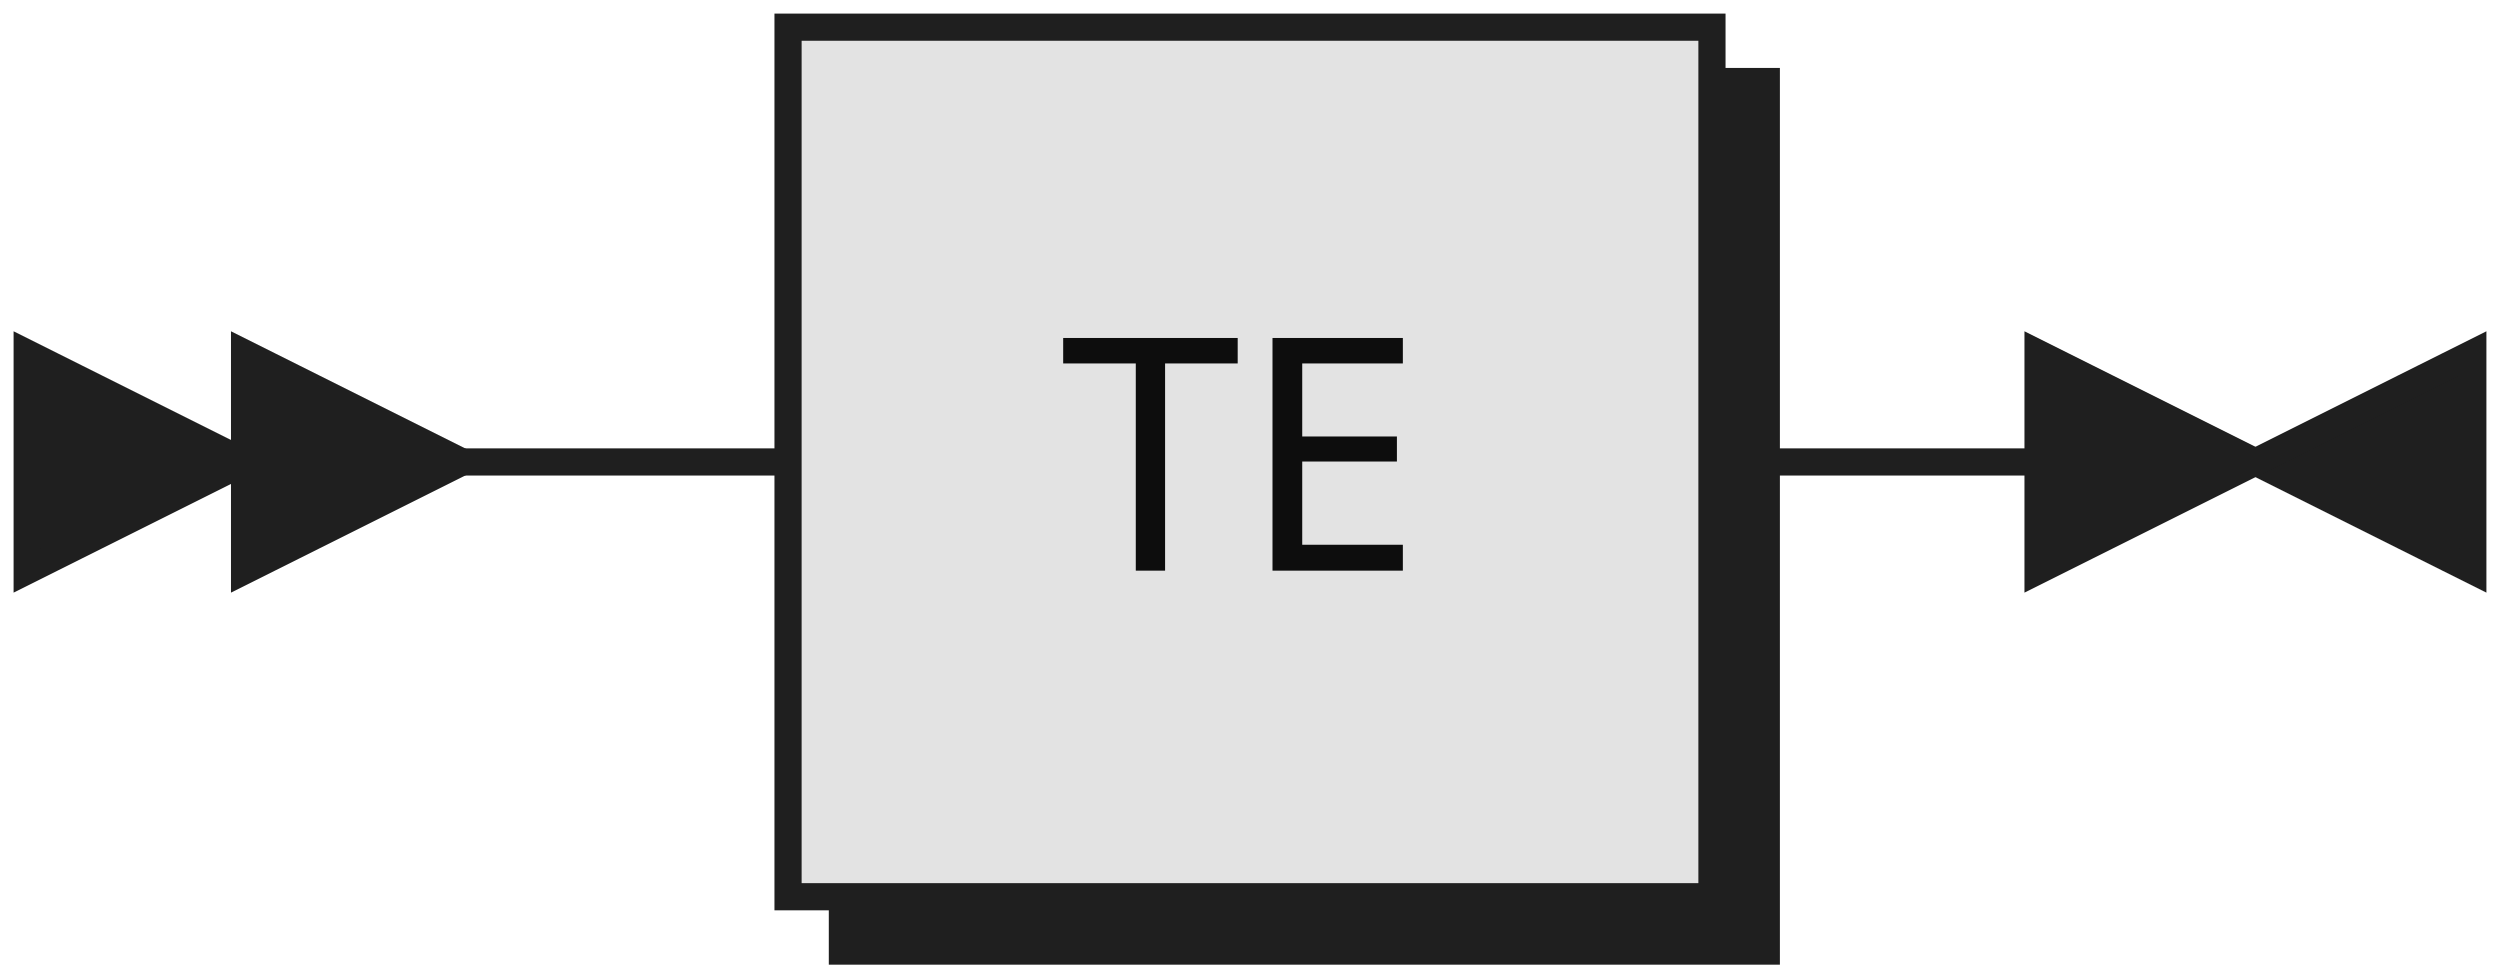
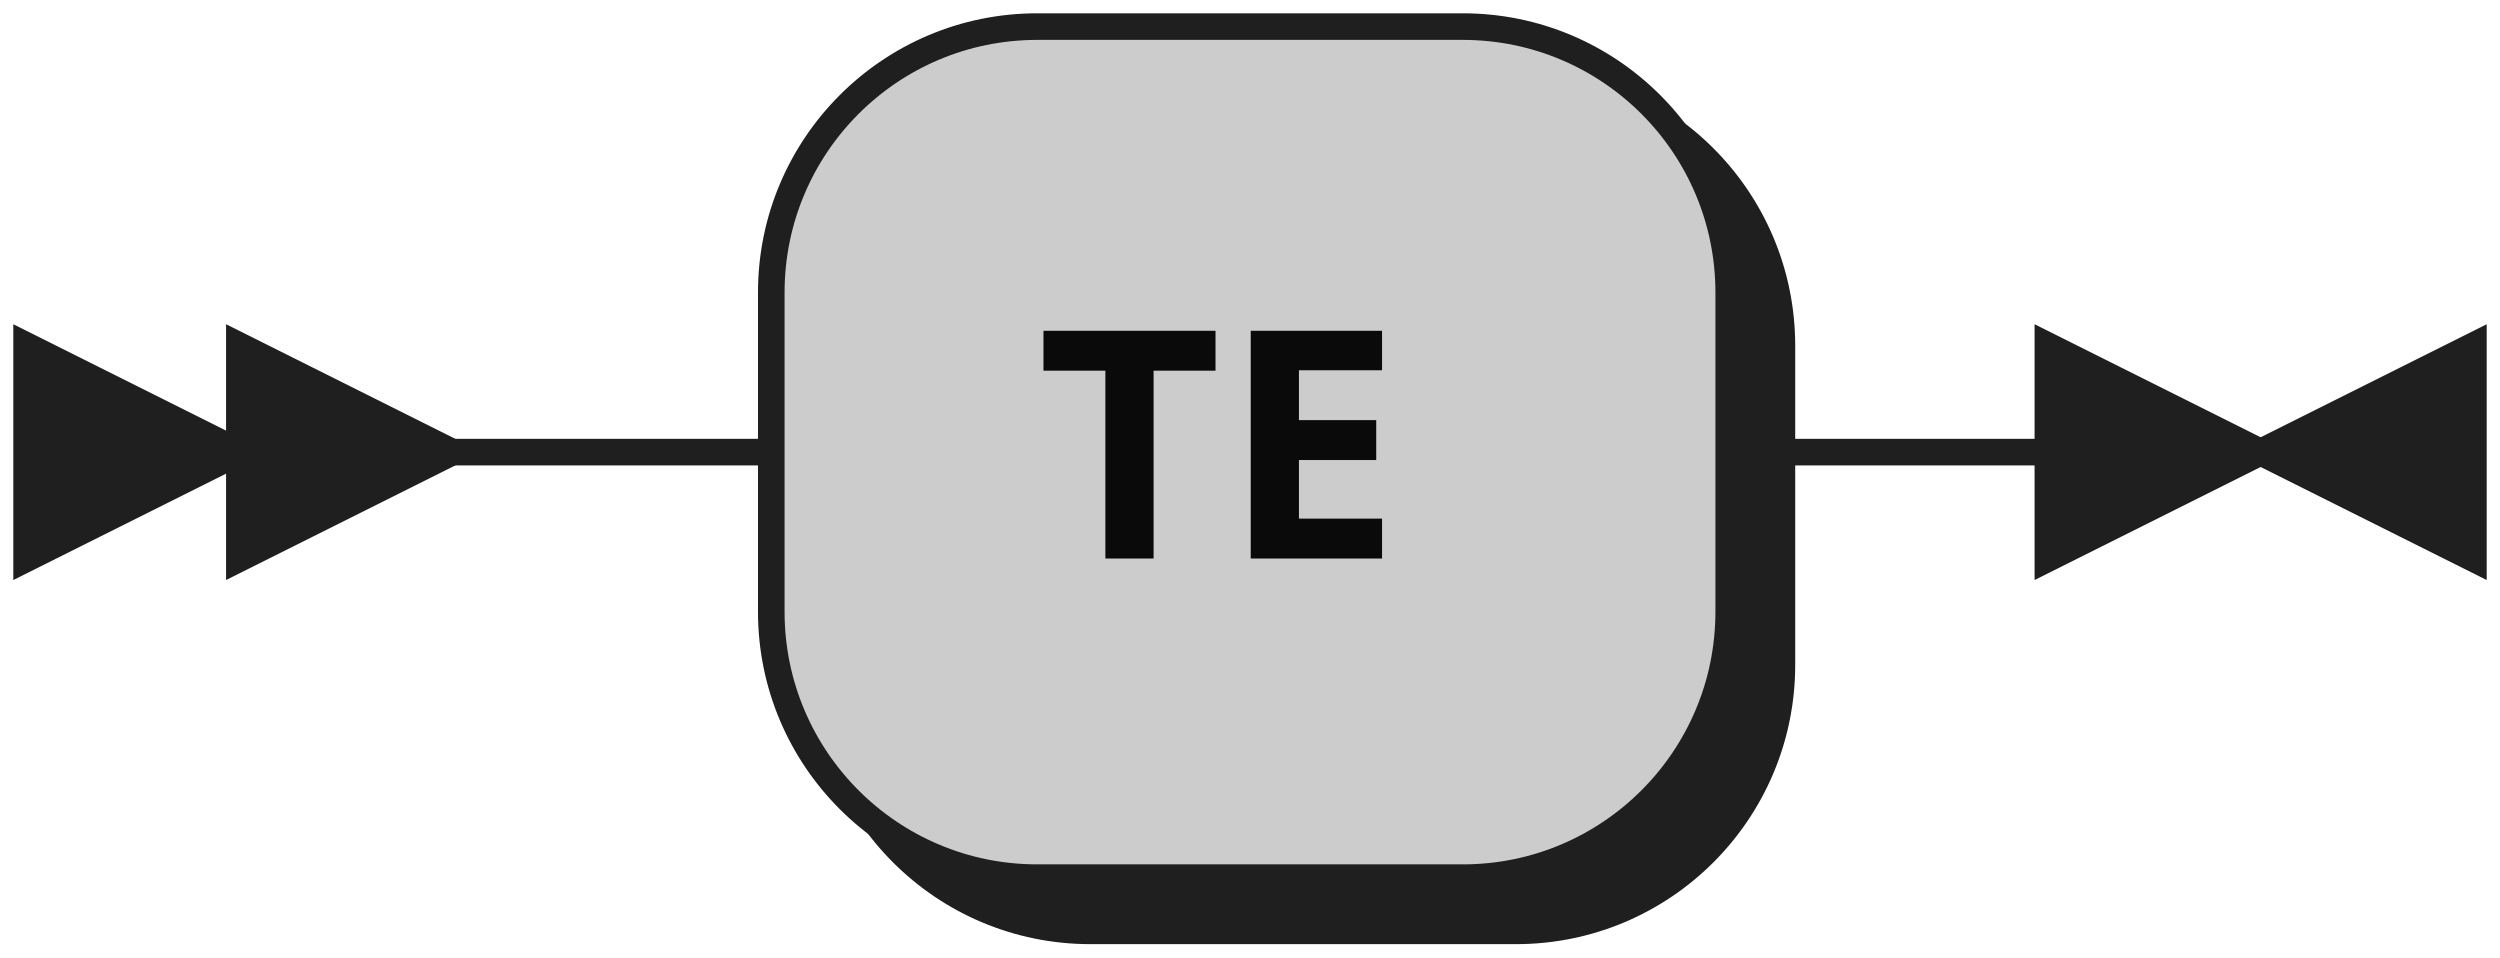
- <svg xmlns="http://www.w3.org/2000/svg" xmlns:xlink="http://www.w3.org/1999/xlink" width="92" height="36">
+ <svg xmlns="http://www.w3.org/2000/svg" width="94" height="36">
  <defs>
    <style type="text/css">
               @namespace "http://www.w3.org/2000/svg";
               .line                 {fill: none; stroke: #1F1F1F;}
               .bold-line            {stroke: #0A0A0A; shape-rendering: crispEdges; stroke-width:
               2; }
               .thin-line            {stroke: #0F0F0F; shape-rendering: crispEdges}
               .filled               {fill: #1F1F1F; stroke: none;}
               text.terminal         {font-family: Verdana, Sans-serif;
               font-size: 12px;
               fill: #0A0A0A;
               font-weight: bold;
               }
-                text.nonterminal      {font-family: Verdana, Sans-serif;
+                text.nonterminal      {font-family: Verdana, Sans-serif; font-style: italic;
               font-size: 12px;
               fill: #0D0D0D;
               }
               text.regexp           {font-family: Verdana, Sans-serif;
               font-size: 12px;
               fill: #0F0F0F;
               }
               rect, circle, polygon {fill: #1F1F1F; stroke: #1F1F1F;}
               rect.terminal         {fill: #CCCCCC; stroke: #1F1F1F;}
               rect.nonterminal      {fill: #E3E3E3; stroke: #1F1F1F;}
               rect.text             {fill: none; stroke: none;}    
               polygon.regexp        {fill: #EFEFEF; stroke: #1F1F1F;}
               
            </style>
  </defs>
  <polygon points="9 17 1 13 1 21" />
  <polygon points="17 17 9 13 9 21" />
-   <a xlink:href="#TE" xlink:title="TE">
-     <rect x="31" y="3" width="34" height="32" />
-     <rect x="29" y="1" width="34" height="32" class="nonterminal" />
-     <text class="nonterminal" x="39" y="21">TE</text>
-   </a>
-   <path class="line" d="m17 17 h2 m0 0 h10 m34 0 h10 m3 0 h-3" />
-   <polygon points="83 17 91 13 91 21" />
-   <polygon points="83 17 75 13 75 21" />
+   <rect x="31" y="3" width="36" height="32" rx="10" />
+   <rect x="29" y="1" width="36" height="32" class="terminal" rx="10" />
+   <text class="terminal" x="39" y="21">TE</text>
+   <path class="line" d="m17 17 h2 m0 0 h10 m36 0 h10 m3 0 h-3" />
+   <polygon points="85 17 93 13 93 21" />
+   <polygon points="85 17 77 13 77 21" />
</svg>
